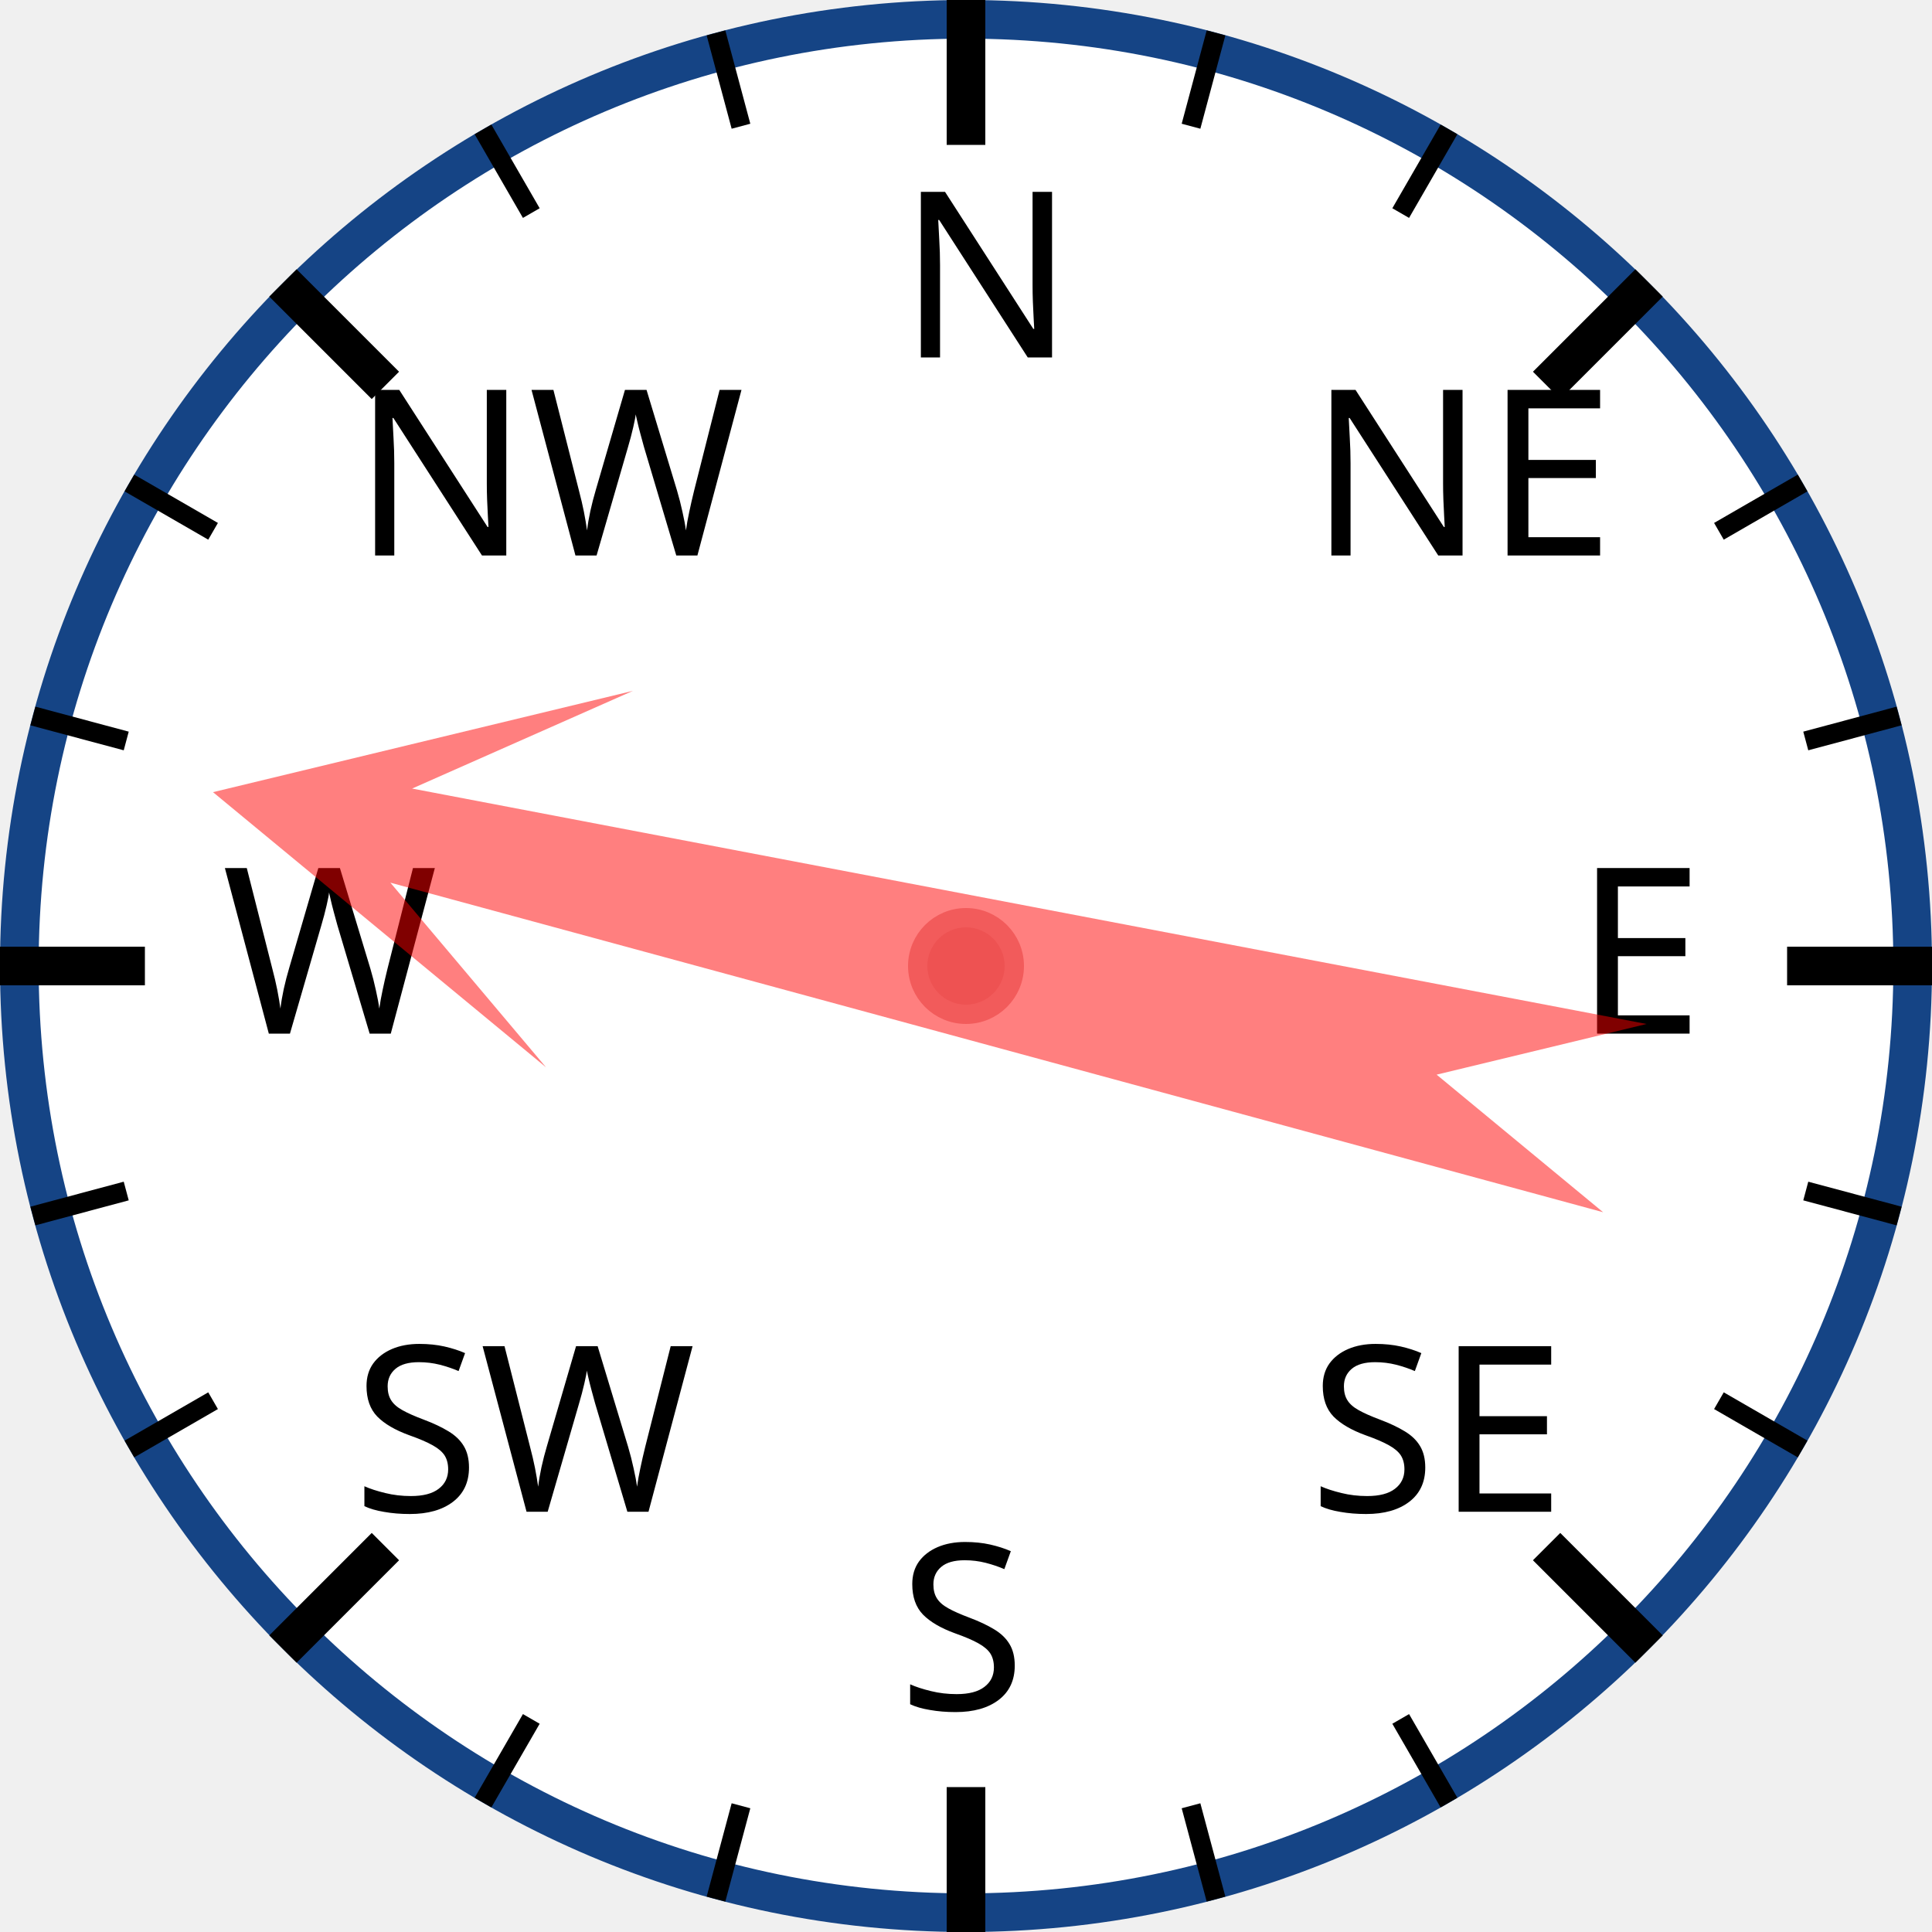
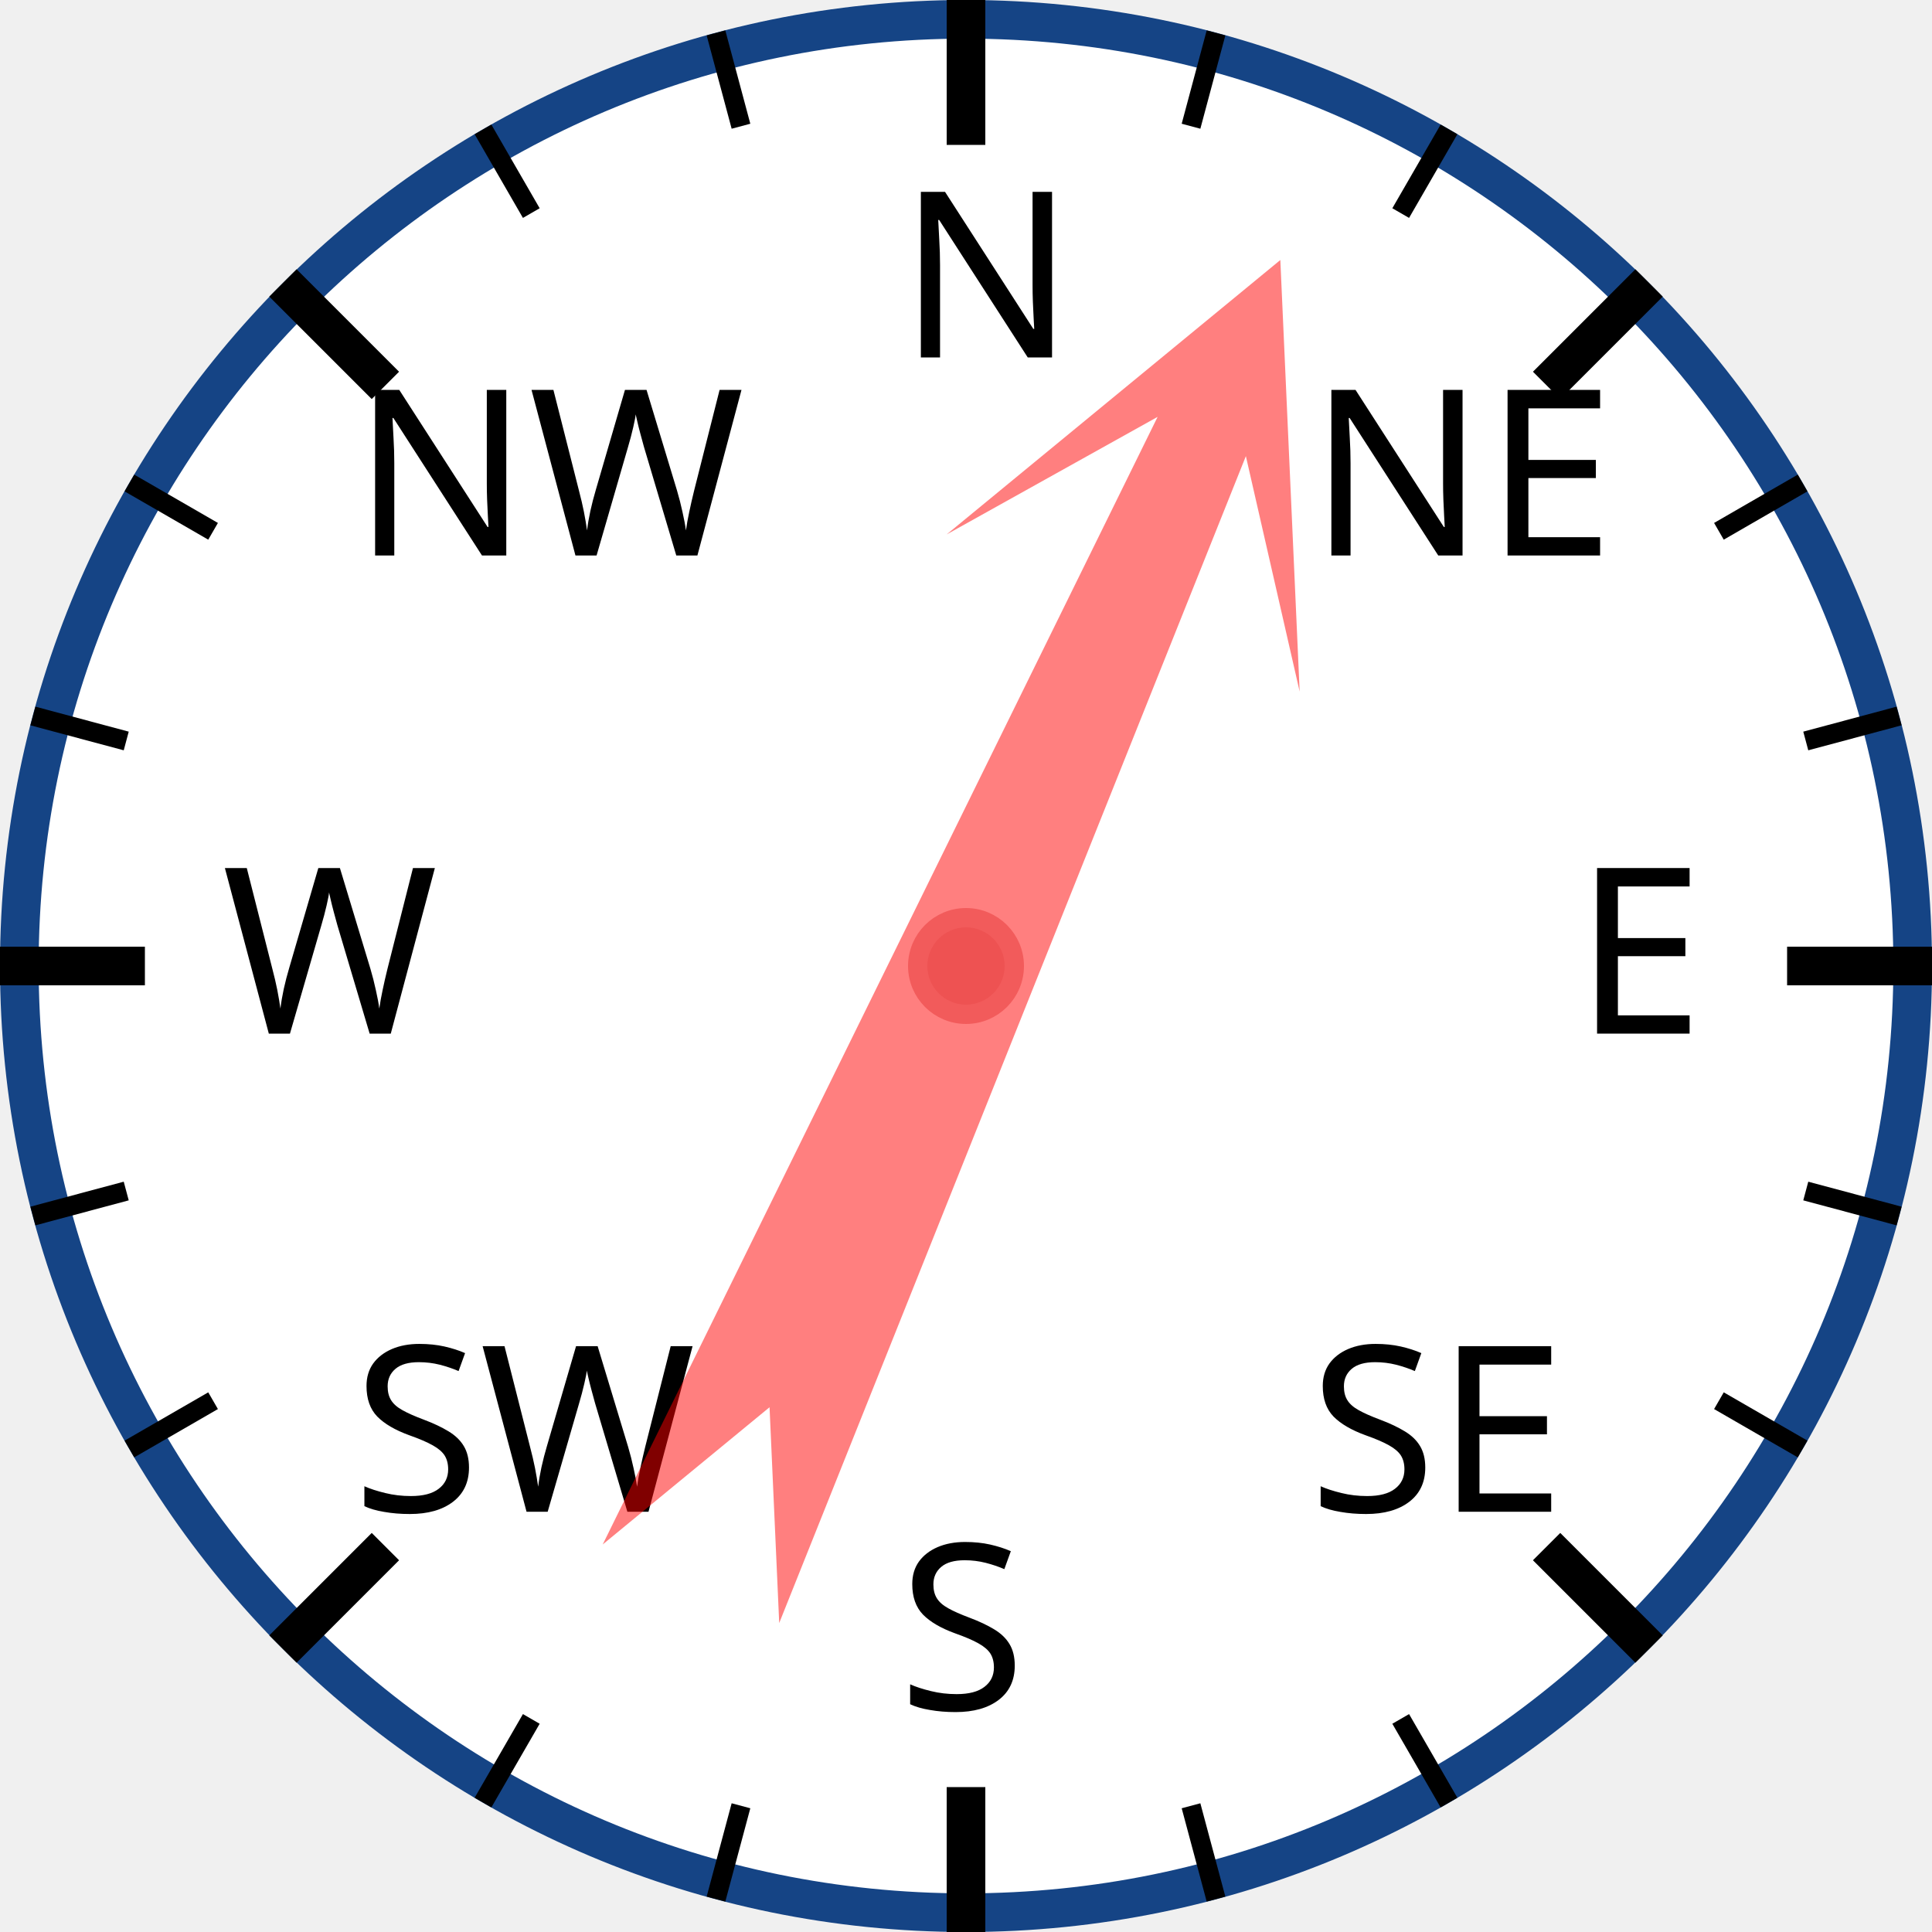
<svg xmlns="http://www.w3.org/2000/svg" width="120px" height="120px" viewBox="0 0 200 200">
  <circle cx="100" cy="100" r="98" style="fill: white; stroke: #154485; stroke-width: 4;" />
  <text x="93.0" y="37.0" style="font-family: sans-serif; font-size: 18pt;">N</text>
  <line x1="100.0" y1="0.0" x2="100.0" y2="15.0" style="stroke: black; stroke-width: 4;" />
  <line x1="74.118" y1="3.407" x2="76.706" y2="13.067" style="stroke: black; stroke-width: 2;" />
  <line x1="50" y1="13.397" x2="55" y2="22.058" style="stroke: black; stroke-width: 2;" />
  <text x="36.503" y="57.503" style="font-family: sans-serif; font-size: 18pt;">NW</text>
  <line x1="29.289" y1="29.289" x2="39.896" y2="39.896" style="stroke: black; stroke-width: 4;" />
  <line x1="13.397" y1="50" x2="22.058" y2="55" style="stroke: black; stroke-width: 2;" />
  <line x1="3.407" y1="74.118" x2="13.067" y2="76.706" style="stroke: black; stroke-width: 2;" />
  <text x="23.0" y="107.0" style="font-family: sans-serif; font-size: 18pt;">W</text>
  <line x1="0.0" y1="100.0" x2="15.0" y2="100.0" style="stroke: black; stroke-width: 4;" />
  <line x1="3.407" y1="125.882" x2="13.067" y2="123.294" style="stroke: black; stroke-width: 2;" />
  <line x1="13.397" y1="150" x2="22.058" y2="145" style="stroke: black; stroke-width: 2;" />
  <text x="36.503" y="156.497" style="font-family: sans-serif; font-size: 18pt;">SW</text>
  <line x1="29.289" y1="170.711" x2="39.896" y2="160.104" style="stroke: black; stroke-width: 4;" />
  <line x1="50" y1="186.603" x2="55" y2="177.942" style="stroke: black; stroke-width: 2;" />
  <line x1="74.118" y1="196.593" x2="76.706" y2="186.933" style="stroke: black; stroke-width: 2;" />
  <text x="93" y="177.0" style="font-family: sans-serif; font-size: 18pt;">S</text>
  <line x1="100" y1="200.0" x2="100" y2="185.0" style="stroke: black; stroke-width: 4;" />
  <line x1="125.882" y1="196.593" x2="123.294" y2="186.933" style="stroke: black; stroke-width: 2;" />
  <line x1="150.0" y1="186.603" x2="145.0" y2="177.942" style="stroke: black; stroke-width: 2;" />
  <text x="135.497" y="156.497" style="font-family: sans-serif; font-size: 18pt;">SE</text>
  <line x1="170.711" y1="170.711" x2="160.104" y2="160.104" style="stroke: black; stroke-width: 4;" />
  <line x1="186.603" y1="150" x2="177.942" y2="145" style="stroke: black; stroke-width: 2;" />
  <line x1="196.593" y1="125.882" x2="186.933" y2="123.294" style="stroke: black; stroke-width: 2;" />
  <text x="163.0" y="107" style="font-family: sans-serif; font-size: 18pt;">E</text>
  <line x1="200.0" y1="100" x2="185.0" y2="100" style="stroke: black; stroke-width: 4;" />
  <line x1="196.593" y1="74.118" x2="186.933" y2="76.706" style="stroke: black; stroke-width: 2;" />
  <line x1="186.603" y1="50" x2="177.942" y2="55" style="stroke: black; stroke-width: 2;" />
  <text x="135.497" y="57.503" style="font-family: sans-serif; font-size: 18pt;">NE</text>
  <line x1="170.711" y1="29.289" x2="160.104" y2="39.896" style="stroke: black; stroke-width: 4;" />
  <line x1="150" y1="13.397" x2="145" y2="22.058" style="stroke: black; stroke-width: 2;" />
  <line x1="125.882" y1="3.407" x2="123.294" y2="13.067" style="stroke: black; stroke-width: 2;" />
-   <polygon points="100 20 120 60 105 40 110 170 100 150 90 170 95 40 80 60" style="fill: red; fill-opacity: 0.5;" transform="rotate(283,100,100)" />
+   <polygon points="100 20 120 60 105 40 110 170 100 150 90 170 95 40 80 60" style="fill: red; fill-opacity: 0.5;" transform="rotate(24,100,100)" />
  <circle cx="100" cy="100" r="5" style="fill: #EE5252; stroke: #F25B5B; stroke-width: 2;" />
</svg>
